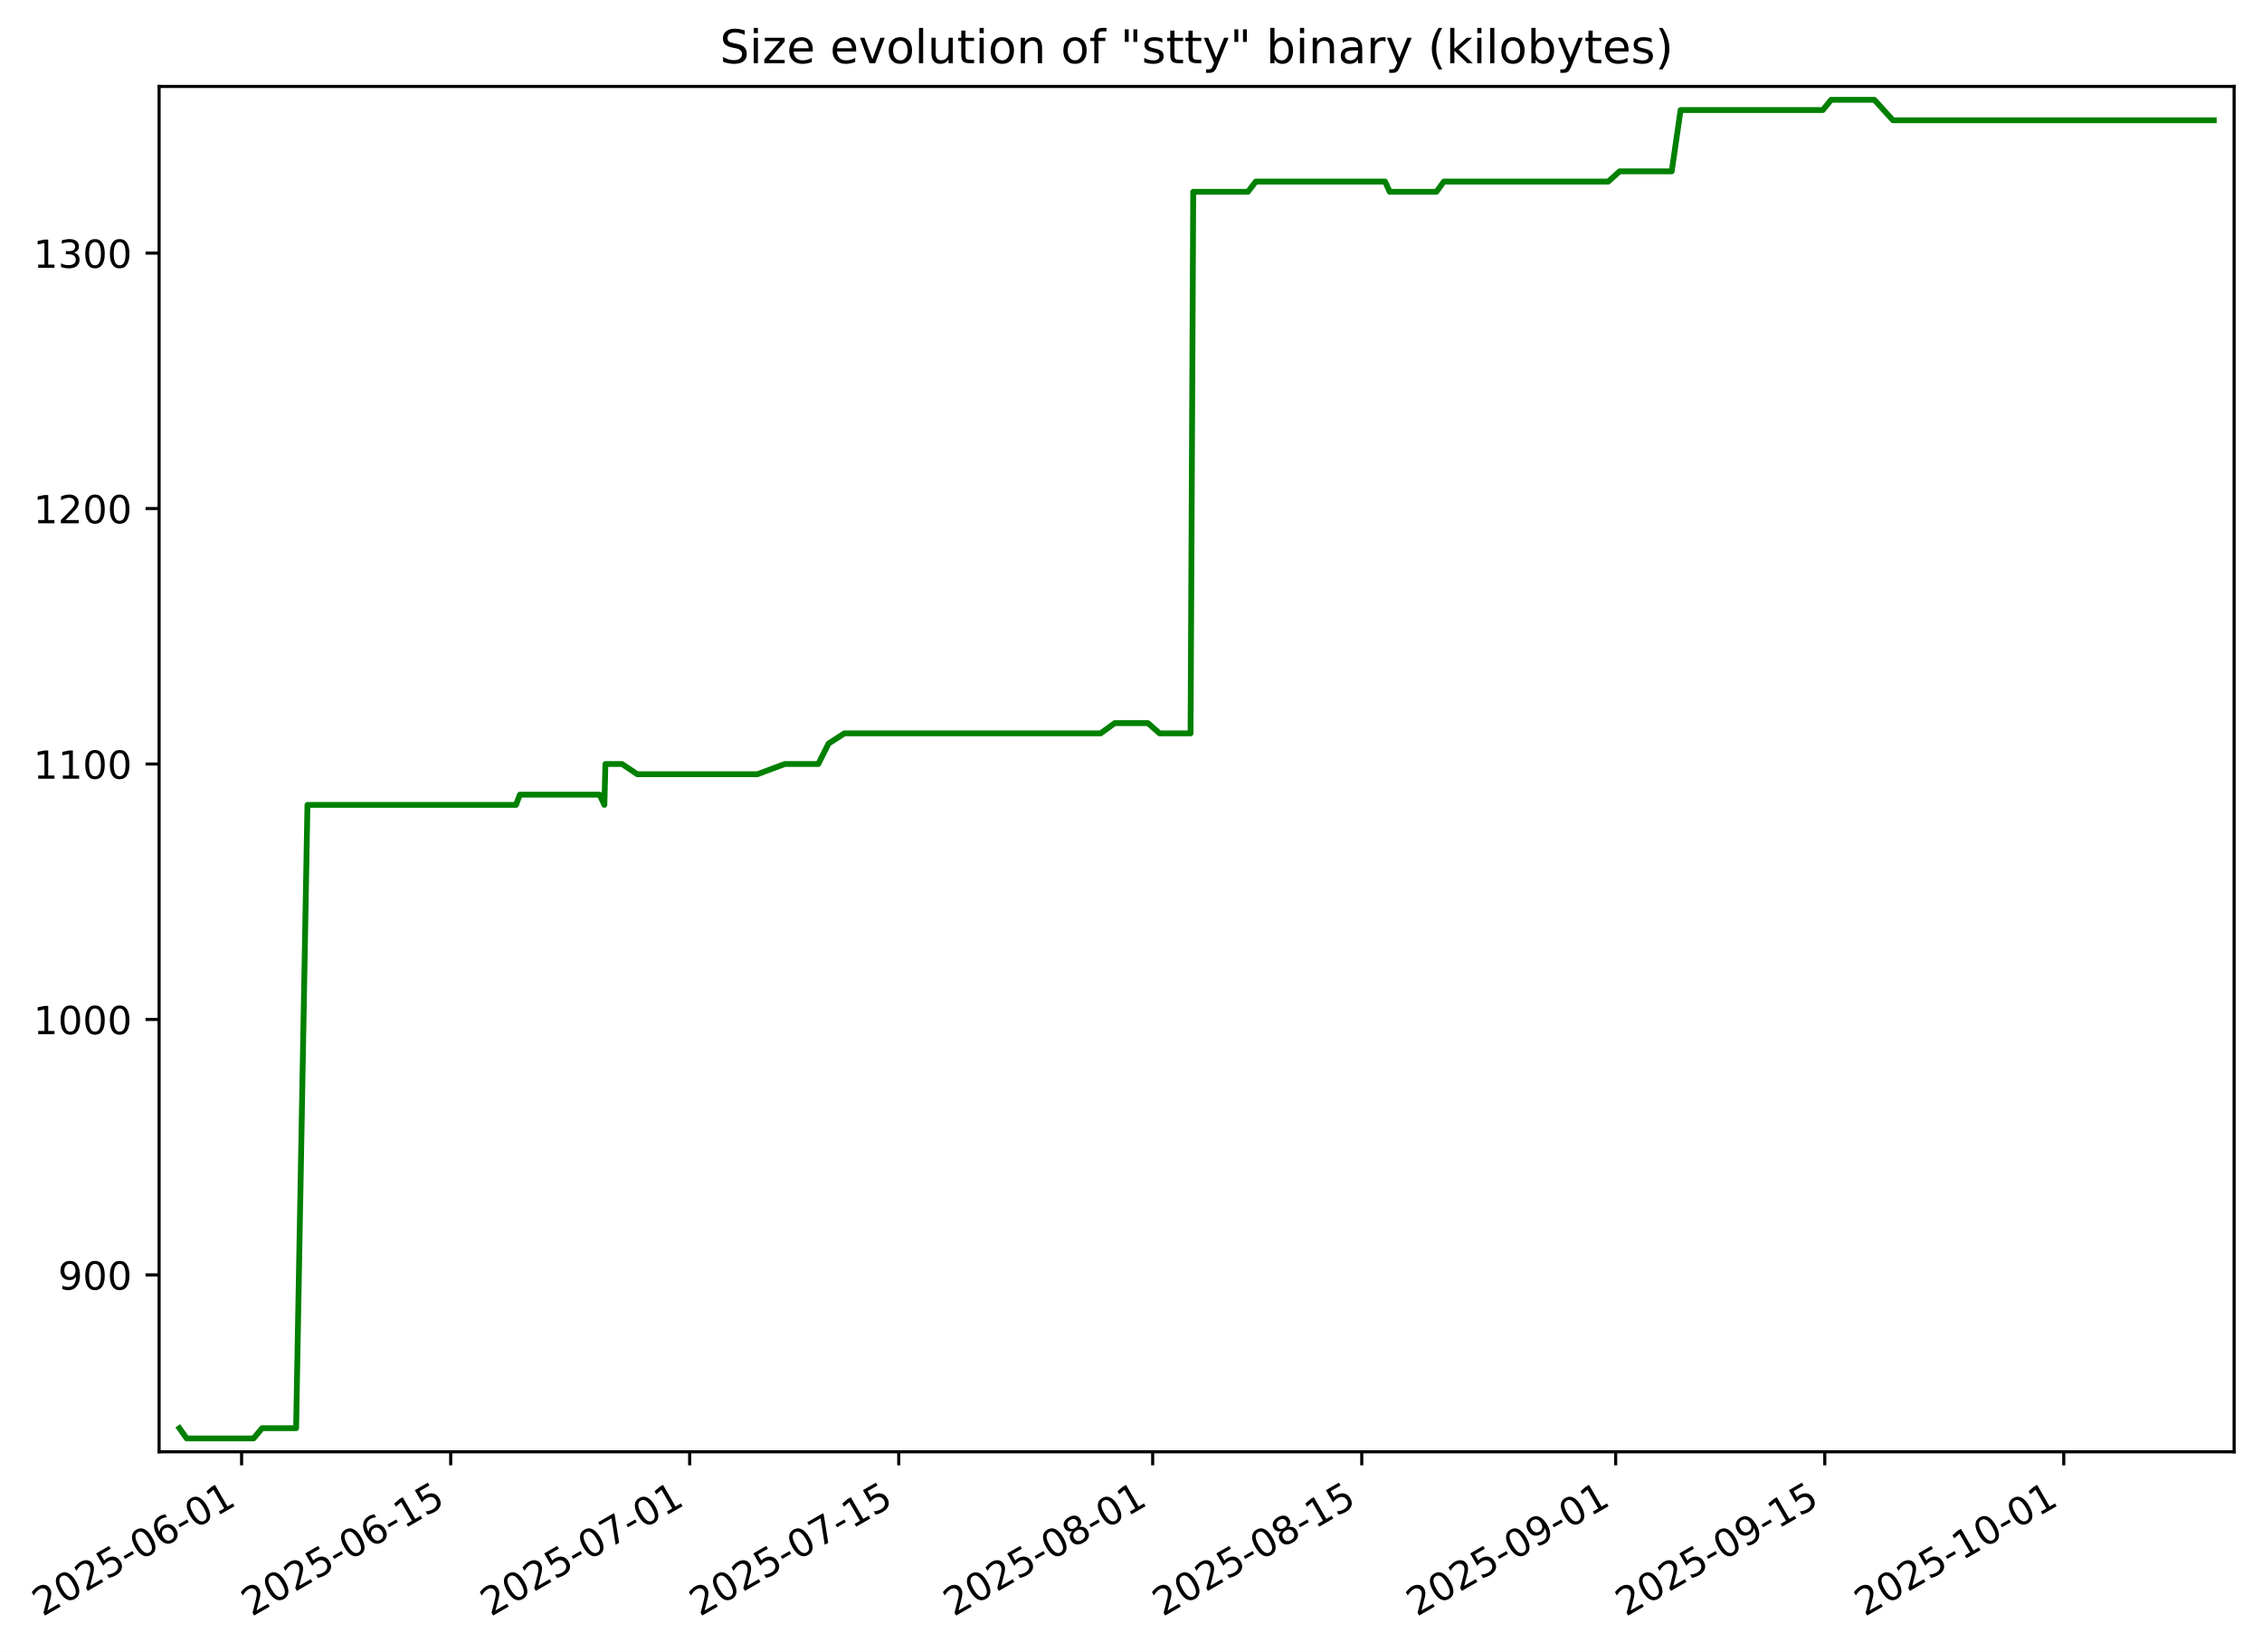
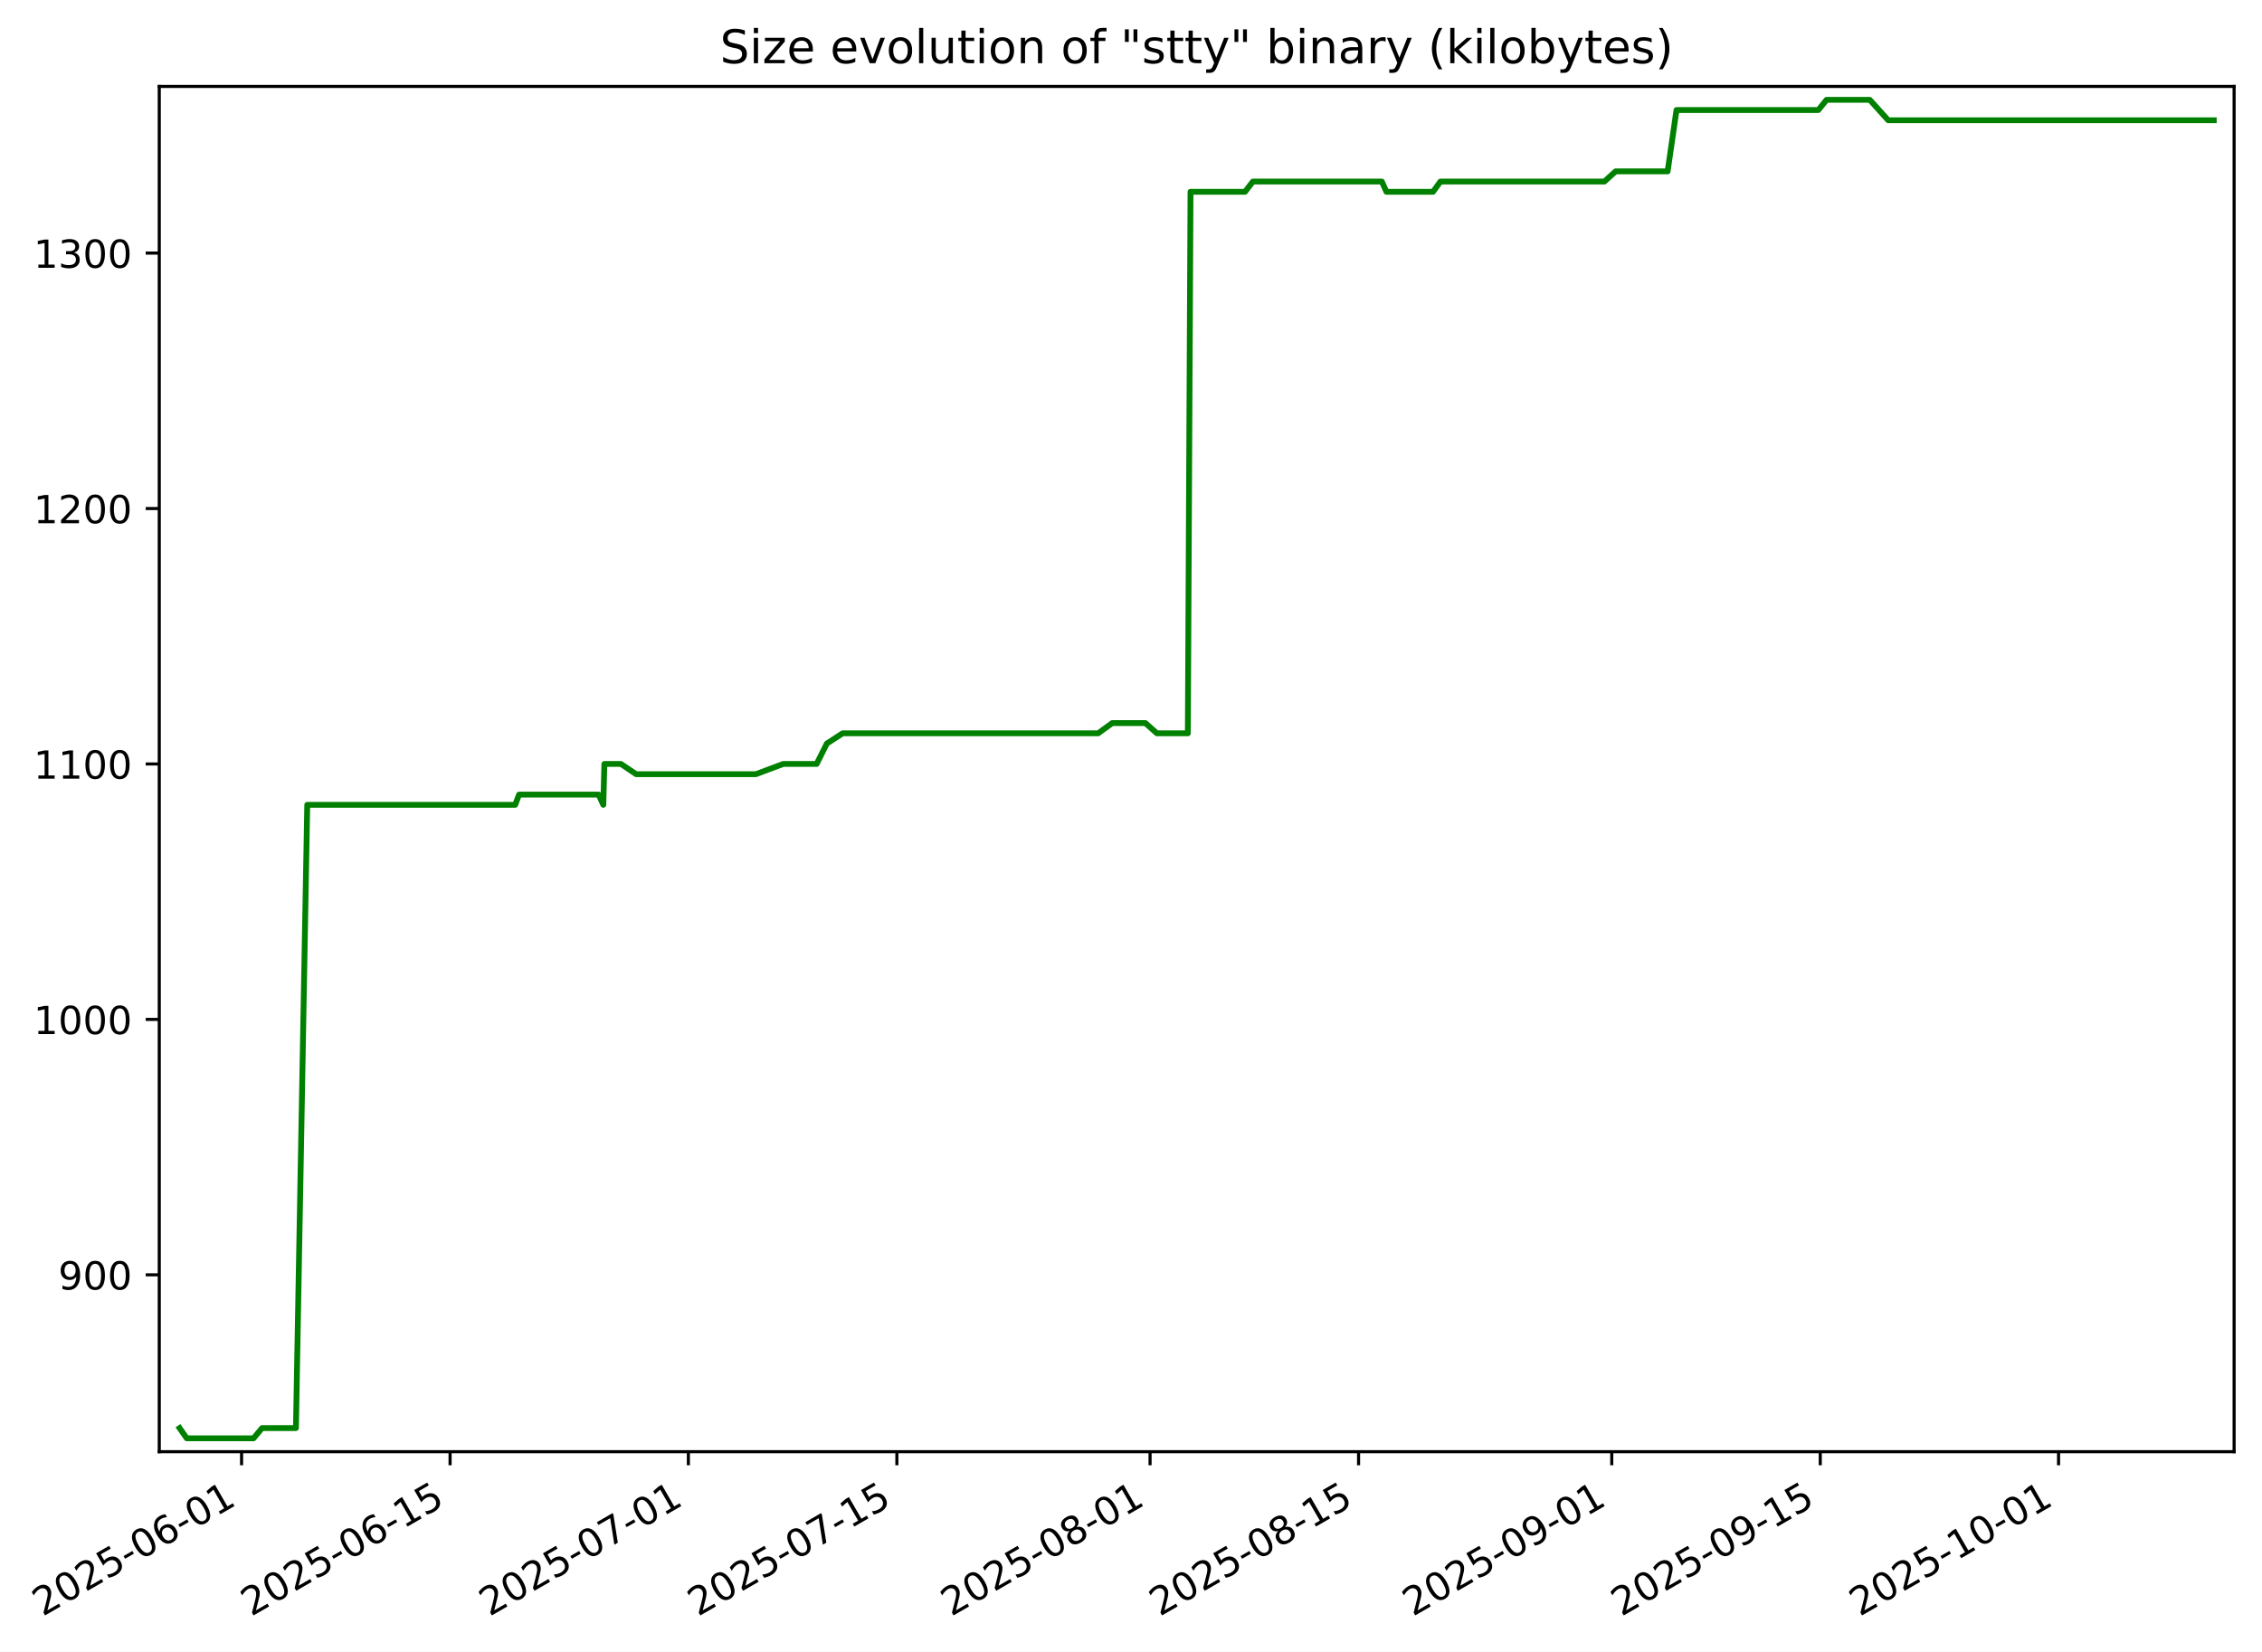
- <svg xmlns="http://www.w3.org/2000/svg" xmlns:xlink="http://www.w3.org/1999/xlink" width="583.953pt" height="426.469pt" viewBox="0 0 583.953 426.469" version="1.1">
+ <svg xmlns="http://www.w3.org/2000/svg" xmlns:xlink="http://www.w3.org/1999/xlink" width="583.997pt" height="426.469pt" viewBox="0 0 583.997 426.469" version="1.1">
  <defs>
    <style type="text/css">*{stroke-linejoin: round; stroke-linecap: butt}</style>
  </defs>
  <g id="figure_1">
    <g id="patch_1">
-       <path d="M 0 426.469  L 583.953 426.469  L 583.953 0  L 0 0  z " style="fill: #ffffff" />
+       <path d="M 0 426.469  L 583.997 426.469  L 583.997 0  L 0 0  z " style="fill: #ffffff" />
    </g>
    <g id="axes_1">
      <g id="patch_2">
-         <path d="M 41.073 374.83  L 576.753 374.83  L 576.753 22.318  L 41.073 22.318  z " style="fill: #ffffff" />
+         <path d="M 41.117 374.83  L 576.797 374.83  L 576.797 22.318  L 41.117 22.318  z " style="fill: #ffffff" />
      </g>
      <g id="matplotlib.axis_1">
        <g id="xtick_1">
          <g id="line2d_1">
            <defs>
-               <path id="m9e1fb68f69" d="M 0 0  L 0 3.5  " style="stroke: #000000; stroke-width: 0.8" />
+               <path id="mb276a1e887" d="M 0 0  L 0 3.5  " style="stroke: #000000; stroke-width: 0.8" />
            </defs>
            <g>
-               <use xlink:href="#m9e1fb68f69" x="62.369" y="374.83" style="stroke: #000000; stroke-width: 0.8" />
+               <use xlink:href="#mb276a1e887" x="62.369" y="374.83" style="stroke: #000000; stroke-width: 0.8" />
            </g>
          </g>
          <g id="text_1">
            <g transform="translate(10.99922 417.4684) rotate(-30) scale(0.1 -0.1)">
              <defs>
                <path id="DejaVuSans-32" d="M 1228 531  L 3431 531  L 3431 0  L 469 0  L 469 531  Q 828 903 1448 1529  Q 2069 2156 2228 2338  Q 2531 2678 2651 2914  Q 2772 3150 2772 3378  Q 2772 3750 2511 3984  Q 2250 4219 1831 4219  Q 1534 4219 1204 4116  Q 875 4013 500 3803  L 500 4441  Q 881 4594 1212 4672  Q 1544 4750 1819 4750  Q 2544 4750 2975 4387  Q 3406 4025 3406 3419  Q 3406 3131 3298 2873  Q 3191 2616 2906 2266  Q 2828 2175 2409 1742  Q 1991 1309 1228 531  z " transform="scale(0.015625)" />
                <path id="DejaVuSans-30" d="M 2034 4250  Q 1547 4250 1301 3770  Q 1056 3291 1056 2328  Q 1056 1369 1301 889  Q 1547 409 2034 409  Q 2525 409 2770 889  Q 3016 1369 3016 2328  Q 3016 3291 2770 3770  Q 2525 4250 2034 4250  z M 2034 4750  Q 2819 4750 3233 4129  Q 3647 3509 3647 2328  Q 3647 1150 3233 529  Q 2819 -91 2034 -91  Q 1250 -91 836 529  Q 422 1150 422 2328  Q 422 3509 836 4129  Q 1250 4750 2034 4750  z " transform="scale(0.015625)" />
                <path id="DejaVuSans-35" d="M 691 4666  L 3169 4666  L 3169 4134  L 1269 4134  L 1269 2991  Q 1406 3038 1543 3061  Q 1681 3084 1819 3084  Q 2600 3084 3056 2656  Q 3513 2228 3513 1497  Q 3513 744 3044 326  Q 2575 -91 1722 -91  Q 1428 -91 1123 -41  Q 819 9 494 109  L 494 744  Q 775 591 1075 516  Q 1375 441 1709 441  Q 2250 441 2565 725  Q 2881 1009 2881 1497  Q 2881 1984 2565 2268  Q 2250 2553 1709 2553  Q 1456 2553 1204 2497  Q 953 2441 691 2322  L 691 4666  z " transform="scale(0.015625)" />
                <path id="DejaVuSans-2d" d="M 313 2009  L 1997 2009  L 1997 1497  L 313 1497  L 313 2009  z " transform="scale(0.015625)" />
                <path id="DejaVuSans-36" d="M 2113 2584  Q 1688 2584 1439 2293  Q 1191 2003 1191 1497  Q 1191 994 1439 701  Q 1688 409 2113 409  Q 2538 409 2786 701  Q 3034 994 3034 1497  Q 3034 2003 2786 2293  Q 2538 2584 2113 2584  z M 3366 4563  L 3366 3988  Q 3128 4100 2886 4159  Q 2644 4219 2406 4219  Q 1781 4219 1451 3797  Q 1122 3375 1075 2522  Q 1259 2794 1537 2939  Q 1816 3084 2150 3084  Q 2853 3084 3261 2657  Q 3669 2231 3669 1497  Q 3669 778 3244 343  Q 2819 -91 2113 -91  Q 1303 -91 875 529  Q 447 1150 447 2328  Q 447 3434 972 4092  Q 1497 4750 2381 4750  Q 2619 4750 2861 4703  Q 3103 4656 3366 4563  z " transform="scale(0.015625)" />
                <path id="DejaVuSans-31" d="M 794 531  L 1825 531  L 1825 4091  L 703 3866  L 703 4441  L 1819 4666  L 2450 4666  L 2450 531  L 3481 531  L 3481 0  L 794 0  L 794 531  z " transform="scale(0.015625)" />
              </defs>
              <use xlink:href="#DejaVuSans-32" />
              <use xlink:href="#DejaVuSans-30" x="63.623" />
              <use xlink:href="#DejaVuSans-32" x="127.246" />
              <use xlink:href="#DejaVuSans-35" x="190.869" />
              <use xlink:href="#DejaVuSans-2d" x="254.492" />
              <use xlink:href="#DejaVuSans-30" x="290.576" />
              <use xlink:href="#DejaVuSans-36" x="354.199" />
              <use xlink:href="#DejaVuSans-2d" x="417.822" />
              <use xlink:href="#DejaVuSans-30" x="453.906" />
              <use xlink:href="#DejaVuSans-31" x="517.529" />
            </g>
          </g>
        </g>
        <g id="xtick_2">
          <g id="line2d_2">
            <g>
-               <use xlink:href="#m9e1fb68f69" x="116.349" y="374.83" style="stroke: #000000; stroke-width: 0.8" />
+               <use xlink:href="#mb276a1e887" x="116.2" y="374.83" style="stroke: #000000; stroke-width: 0.8" />
            </g>
          </g>
          <g id="text_2">
-             <g transform="translate(64.9799 417.4684) rotate(-30) scale(0.1 -0.1)">
+             <g transform="translate(64.83075 417.4684) rotate(-30) scale(0.1 -0.1)">
              <use xlink:href="#DejaVuSans-32" />
              <use xlink:href="#DejaVuSans-30" x="63.623" />
              <use xlink:href="#DejaVuSans-32" x="127.246" />
              <use xlink:href="#DejaVuSans-35" x="190.869" />
              <use xlink:href="#DejaVuSans-2d" x="254.492" />
              <use xlink:href="#DejaVuSans-30" x="290.576" />
              <use xlink:href="#DejaVuSans-36" x="354.199" />
              <use xlink:href="#DejaVuSans-2d" x="417.822" />
              <use xlink:href="#DejaVuSans-31" x="453.906" />
              <use xlink:href="#DejaVuSans-35" x="517.529" />
            </g>
          </g>
        </g>
        <g id="xtick_3">
          <g id="line2d_3">
            <g>
-               <use xlink:href="#m9e1fb68f69" x="178.042" y="374.83" style="stroke: #000000; stroke-width: 0.8" />
+               <use xlink:href="#mb276a1e887" x="177.722" y="374.83" style="stroke: #000000; stroke-width: 0.8" />
            </g>
          </g>
          <g id="text_3">
-             <g transform="translate(126.6721 417.4684) rotate(-30) scale(0.1 -0.1)">
+             <g transform="translate(126.3525 417.4684) rotate(-30) scale(0.1 -0.1)">
              <defs>
                <path id="DejaVuSans-37" d="M 525 4666  L 3525 4666  L 3525 4397  L 1831 0  L 1172 0  L 2766 4134  L 525 4134  L 525 4666  z " transform="scale(0.015625)" />
              </defs>
              <use xlink:href="#DejaVuSans-32" />
              <use xlink:href="#DejaVuSans-30" x="63.623" />
              <use xlink:href="#DejaVuSans-32" x="127.246" />
              <use xlink:href="#DejaVuSans-35" x="190.869" />
              <use xlink:href="#DejaVuSans-2d" x="254.492" />
              <use xlink:href="#DejaVuSans-30" x="290.576" />
              <use xlink:href="#DejaVuSans-37" x="354.199" />
              <use xlink:href="#DejaVuSans-2d" x="417.822" />
              <use xlink:href="#DejaVuSans-30" x="453.906" />
              <use xlink:href="#DejaVuSans-31" x="517.529" />
            </g>
          </g>
        </g>
        <g id="xtick_4">
          <g id="line2d_4">
            <g>
-               <use xlink:href="#m9e1fb68f69" x="232.022" y="374.83" style="stroke: #000000; stroke-width: 0.8" />
+               <use xlink:href="#mb276a1e887" x="231.553" y="374.83" style="stroke: #000000; stroke-width: 0.8" />
            </g>
          </g>
          <g id="text_4">
-             <g transform="translate(180.6528 417.4684) rotate(-30) scale(0.1 -0.1)">
+             <g transform="translate(180.184 417.4684) rotate(-30) scale(0.1 -0.1)">
              <use xlink:href="#DejaVuSans-32" />
              <use xlink:href="#DejaVuSans-30" x="63.623" />
              <use xlink:href="#DejaVuSans-32" x="127.246" />
              <use xlink:href="#DejaVuSans-35" x="190.869" />
              <use xlink:href="#DejaVuSans-2d" x="254.492" />
              <use xlink:href="#DejaVuSans-30" x="290.576" />
              <use xlink:href="#DejaVuSans-37" x="354.199" />
              <use xlink:href="#DejaVuSans-2d" x="417.822" />
              <use xlink:href="#DejaVuSans-31" x="453.906" />
              <use xlink:href="#DejaVuSans-35" x="517.529" />
            </g>
          </g>
        </g>
        <g id="xtick_5">
          <g id="line2d_5">
            <g>
-               <use xlink:href="#m9e1fb68f69" x="297.57" y="374.83" style="stroke: #000000; stroke-width: 0.8" />
+               <use xlink:href="#mb276a1e887" x="296.92" y="374.83" style="stroke: #000000; stroke-width: 0.8" />
            </g>
          </g>
          <g id="text_5">
-             <g transform="translate(246.2008 417.4684) rotate(-30) scale(0.1 -0.1)">
+             <g transform="translate(245.5509 417.4684) rotate(-30) scale(0.1 -0.1)">
              <defs>
                <path id="DejaVuSans-38" d="M 2034 2216  Q 1584 2216 1326 1975  Q 1069 1734 1069 1313  Q 1069 891 1326 650  Q 1584 409 2034 409  Q 2484 409 2743 651  Q 3003 894 3003 1313  Q 3003 1734 2745 1975  Q 2488 2216 2034 2216  z M 1403 2484  Q 997 2584 770 2862  Q 544 3141 544 3541  Q 544 4100 942 4425  Q 1341 4750 2034 4750  Q 2731 4750 3128 4425  Q 3525 4100 3525 3541  Q 3525 3141 3298 2862  Q 3072 2584 2669 2484  Q 3125 2378 3379 2068  Q 3634 1759 3634 1313  Q 3634 634 3220 271  Q 2806 -91 2034 -91  Q 1263 -91 848 271  Q 434 634 434 1313  Q 434 1759 690 2068  Q 947 2378 1403 2484  z M 1172 3481  Q 1172 3119 1398 2916  Q 1625 2713 2034 2713  Q 2441 2713 2670 2916  Q 2900 3119 2900 3481  Q 2900 3844 2670 4047  Q 2441 4250 2034 4250  Q 1625 4250 1398 4047  Q 1172 3844 1172 3481  z " transform="scale(0.015625)" />
              </defs>
              <use xlink:href="#DejaVuSans-32" />
              <use xlink:href="#DejaVuSans-30" x="63.623" />
              <use xlink:href="#DejaVuSans-32" x="127.246" />
              <use xlink:href="#DejaVuSans-35" x="190.869" />
              <use xlink:href="#DejaVuSans-2d" x="254.492" />
              <use xlink:href="#DejaVuSans-30" x="290.576" />
              <use xlink:href="#DejaVuSans-38" x="354.199" />
              <use xlink:href="#DejaVuSans-2d" x="417.822" />
              <use xlink:href="#DejaVuSans-30" x="453.906" />
              <use xlink:href="#DejaVuSans-31" x="517.529" />
            </g>
          </g>
        </g>
        <g id="xtick_6">
          <g id="line2d_6">
            <g>
-               <use xlink:href="#m9e1fb68f69" x="351.551" y="374.83" style="stroke: #000000; stroke-width: 0.8" />
+               <use xlink:href="#mb276a1e887" x="350.752" y="374.83" style="stroke: #000000; stroke-width: 0.8" />
            </g>
          </g>
          <g id="text_6">
-             <g transform="translate(300.1814 417.4684) rotate(-30) scale(0.1 -0.1)">
+             <g transform="translate(299.3824 417.4684) rotate(-30) scale(0.1 -0.1)">
              <use xlink:href="#DejaVuSans-32" />
              <use xlink:href="#DejaVuSans-30" x="63.623" />
              <use xlink:href="#DejaVuSans-32" x="127.246" />
              <use xlink:href="#DejaVuSans-35" x="190.869" />
              <use xlink:href="#DejaVuSans-2d" x="254.492" />
              <use xlink:href="#DejaVuSans-30" x="290.576" />
              <use xlink:href="#DejaVuSans-38" x="354.199" />
              <use xlink:href="#DejaVuSans-2d" x="417.822" />
              <use xlink:href="#DejaVuSans-31" x="453.906" />
              <use xlink:href="#DejaVuSans-35" x="517.529" />
            </g>
          </g>
        </g>
        <g id="xtick_7">
          <g id="line2d_7">
            <g>
-               <use xlink:href="#m9e1fb68f69" x="417.099" y="374.83" style="stroke: #000000; stroke-width: 0.8" />
+               <use xlink:href="#mb276a1e887" x="416.119" y="374.83" style="stroke: #000000; stroke-width: 0.8" />
            </g>
          </g>
          <g id="text_7">
-             <g transform="translate(365.7294 417.4684) rotate(-30) scale(0.1 -0.1)">
+             <g transform="translate(364.7493 417.4684) rotate(-30) scale(0.1 -0.1)">
              <defs>
                <path id="DejaVuSans-39" d="M 703 97  L 703 672  Q 941 559 1184 500  Q 1428 441 1663 441  Q 2288 441 2617 861  Q 2947 1281 2994 2138  Q 2813 1869 2534 1725  Q 2256 1581 1919 1581  Q 1219 1581 811 2004  Q 403 2428 403 3163  Q 403 3881 828 4315  Q 1253 4750 1959 4750  Q 2769 4750 3195 4129  Q 3622 3509 3622 2328  Q 3622 1225 3098 567  Q 2575 -91 1691 -91  Q 1453 -91 1209 -44  Q 966 3 703 97  z M 1959 2075  Q 2384 2075 2632 2365  Q 2881 2656 2881 3163  Q 2881 3666 2632 3958  Q 2384 4250 1959 4250  Q 1534 4250 1286 3958  Q 1038 3666 1038 3163  Q 1038 2656 1286 2365  Q 1534 2075 1959 2075  z " transform="scale(0.015625)" />
              </defs>
              <use xlink:href="#DejaVuSans-32" />
              <use xlink:href="#DejaVuSans-30" x="63.623" />
              <use xlink:href="#DejaVuSans-32" x="127.246" />
              <use xlink:href="#DejaVuSans-35" x="190.869" />
              <use xlink:href="#DejaVuSans-2d" x="254.492" />
              <use xlink:href="#DejaVuSans-30" x="290.576" />
              <use xlink:href="#DejaVuSans-39" x="354.199" />
              <use xlink:href="#DejaVuSans-2d" x="417.822" />
              <use xlink:href="#DejaVuSans-30" x="453.906" />
              <use xlink:href="#DejaVuSans-31" x="517.529" />
            </g>
          </g>
        </g>
        <g id="xtick_8">
          <g id="line2d_8">
            <g>
-               <use xlink:href="#m9e1fb68f69" x="471.08" y="374.83" style="stroke: #000000; stroke-width: 0.8" />
+               <use xlink:href="#mb276a1e887" x="469.95" y="374.83" style="stroke: #000000; stroke-width: 0.8" />
            </g>
          </g>
          <g id="text_8">
-             <g transform="translate(419.7101 417.4684) rotate(-30) scale(0.1 -0.1)">
+             <g transform="translate(418.5808 417.4684) rotate(-30) scale(0.1 -0.1)">
              <use xlink:href="#DejaVuSans-32" />
              <use xlink:href="#DejaVuSans-30" x="63.623" />
              <use xlink:href="#DejaVuSans-32" x="127.246" />
              <use xlink:href="#DejaVuSans-35" x="190.869" />
              <use xlink:href="#DejaVuSans-2d" x="254.492" />
              <use xlink:href="#DejaVuSans-30" x="290.576" />
              <use xlink:href="#DejaVuSans-39" x="354.199" />
              <use xlink:href="#DejaVuSans-2d" x="417.822" />
              <use xlink:href="#DejaVuSans-31" x="453.906" />
              <use xlink:href="#DejaVuSans-35" x="517.529" />
            </g>
          </g>
        </g>
        <g id="xtick_9">
          <g id="line2d_9">
            <g>
-               <use xlink:href="#m9e1fb68f69" x="532.772" y="374.83" style="stroke: #000000; stroke-width: 0.8" />
+               <use xlink:href="#mb276a1e887" x="531.472" y="374.83" style="stroke: #000000; stroke-width: 0.8" />
            </g>
          </g>
          <g id="text_9">
-             <g transform="translate(481.4023 417.4684) rotate(-30) scale(0.1 -0.1)">
+             <g transform="translate(480.1026 417.4684) rotate(-30) scale(0.1 -0.1)">
              <use xlink:href="#DejaVuSans-32" />
              <use xlink:href="#DejaVuSans-30" x="63.623" />
              <use xlink:href="#DejaVuSans-32" x="127.246" />
              <use xlink:href="#DejaVuSans-35" x="190.869" />
              <use xlink:href="#DejaVuSans-2d" x="254.492" />
              <use xlink:href="#DejaVuSans-31" x="290.576" />
              <use xlink:href="#DejaVuSans-30" x="354.199" />
              <use xlink:href="#DejaVuSans-2d" x="417.822" />
              <use xlink:href="#DejaVuSans-30" x="453.906" />
              <use xlink:href="#DejaVuSans-31" x="517.529" />
            </g>
          </g>
        </g>
      </g>
      <g id="matplotlib.axis_2">
        <g id="ytick_1">
          <g id="line2d_10">
            <defs>
-               <path id="mde7464c796" d="M 0 0  L -3.5 0  " style="stroke: #000000; stroke-width: 0.8" />
+               <path id="m76cec86e60" d="M 0 0  L -3.5 0  " style="stroke: #000000; stroke-width: 0.8" />
            </defs>
            <g>
-               <use xlink:href="#mde7464c796" x="41.073" y="329.163" style="stroke: #000000; stroke-width: 0.8" />
+               <use xlink:href="#m76cec86e60" x="41.117" y="329.163" style="stroke: #000000; stroke-width: 0.8" />
            </g>
          </g>
          <g id="text_10">
-             <g transform="translate(14.98528 332.9627) scale(0.1 -0.1)">
+             <g transform="translate(15.02961 332.9627) scale(0.1 -0.1)">
              <use xlink:href="#DejaVuSans-39" />
              <use xlink:href="#DejaVuSans-30" x="63.623" />
              <use xlink:href="#DejaVuSans-30" x="127.246" />
            </g>
          </g>
        </g>
        <g id="ytick_2">
          <g id="line2d_11">
            <g>
-               <use xlink:href="#mde7464c796" x="41.073" y="263.209" style="stroke: #000000; stroke-width: 0.8" />
+               <use xlink:href="#m76cec86e60" x="41.117" y="263.209" style="stroke: #000000; stroke-width: 0.8" />
            </g>
          </g>
          <g id="text_11">
-             <g transform="translate(8.622781 267.0085) scale(0.1 -0.1)">
+             <g transform="translate(8.66711 267.0085) scale(0.1 -0.1)">
              <use xlink:href="#DejaVuSans-31" />
              <use xlink:href="#DejaVuSans-30" x="63.623" />
              <use xlink:href="#DejaVuSans-30" x="127.246" />
              <use xlink:href="#DejaVuSans-30" x="190.869" />
            </g>
          </g>
        </g>
        <g id="ytick_3">
          <g id="line2d_12">
            <g>
-               <use xlink:href="#mde7464c796" x="41.073" y="197.255" style="stroke: #000000; stroke-width: 0.8" />
+               <use xlink:href="#m76cec86e60" x="41.117" y="197.255" style="stroke: #000000; stroke-width: 0.8" />
            </g>
          </g>
          <g id="text_12">
-             <g transform="translate(8.622781 201.0543) scale(0.1 -0.1)">
+             <g transform="translate(8.66711 201.0543) scale(0.1 -0.1)">
              <use xlink:href="#DejaVuSans-31" />
              <use xlink:href="#DejaVuSans-31" x="63.623" />
              <use xlink:href="#DejaVuSans-30" x="127.246" />
              <use xlink:href="#DejaVuSans-30" x="190.869" />
            </g>
          </g>
        </g>
        <g id="ytick_4">
          <g id="line2d_13">
            <g>
-               <use xlink:href="#mde7464c796" x="41.073" y="131.301" style="stroke: #000000; stroke-width: 0.8" />
+               <use xlink:href="#m76cec86e60" x="41.117" y="131.301" style="stroke: #000000; stroke-width: 0.8" />
            </g>
          </g>
          <g id="text_13">
-             <g transform="translate(8.622781 135.1001) scale(0.1 -0.1)">
+             <g transform="translate(8.66711 135.1001) scale(0.1 -0.1)">
              <use xlink:href="#DejaVuSans-31" />
              <use xlink:href="#DejaVuSans-32" x="63.623" />
              <use xlink:href="#DejaVuSans-30" x="127.246" />
              <use xlink:href="#DejaVuSans-30" x="190.869" />
            </g>
          </g>
        </g>
        <g id="ytick_5">
          <g id="line2d_14">
            <g>
-               <use xlink:href="#mde7464c796" x="41.073" y="65.347" style="stroke: #000000; stroke-width: 0.8" />
+               <use xlink:href="#m76cec86e60" x="41.117" y="65.347" style="stroke: #000000; stroke-width: 0.8" />
            </g>
          </g>
          <g id="text_14">
-             <g transform="translate(8.622781 69.14586) scale(0.1 -0.1)">
+             <g transform="translate(8.66711 69.14586) scale(0.1 -0.1)">
              <defs>
                <path id="DejaVuSans-33" d="M 2597 2516  Q 3050 2419 3304 2112  Q 3559 1806 3559 1356  Q 3559 666 3084 287  Q 2609 -91 1734 -91  Q 1441 -91 1130 -33  Q 819 25 488 141  L 488 750  Q 750 597 1062 519  Q 1375 441 1716 441  Q 2309 441 2620 675  Q 2931 909 2931 1356  Q 2931 1769 2642 2001  Q 2353 2234 1838 2234  L 1294 2234  L 1294 2753  L 1863 2753  Q 2328 2753 2575 2939  Q 2822 3125 2822 3475  Q 2822 3834 2567 4026  Q 2313 4219 1838 4219  Q 1578 4219 1281 4162  Q 984 4106 628 3988  L 628 4550  Q 988 4650 1302 4700  Q 1616 4750 1894 4750  Q 2613 4750 3031 4423  Q 3450 4097 3450 3541  Q 3450 3153 3228 2886  Q 3006 2619 2597 2516  z " transform="scale(0.015625)" />
              </defs>
              <use xlink:href="#DejaVuSans-31" />
              <use xlink:href="#DejaVuSans-33" x="63.623" />
              <use xlink:href="#DejaVuSans-30" x="127.246" />
              <use xlink:href="#DejaVuSans-30" x="190.869" />
            </g>
          </g>
        </g>
      </g>
      <g id="line2d_15">
-         <path d="M 46.325 368.736  L 48.177 371.374  L 65.47 371.374  L 67.661 368.736  L 76.445 368.736  L 79.372 207.808  L 133.205 207.808  L 134.212 205.17  L 154.802 205.17  L 156.021 207.808  L 156.293 197.255  L 160.582 197.255  L 164.52 199.893  L 195.516 199.893  L 202.593 197.255  L 211.247 197.255  L 213.898 191.979  L 217.987 189.341  L 284.129 189.341  L 287.771 186.702  L 296.358 186.702  L 299.347 189.341  L 307.354 189.341  L 308.042 49.518  L 322.16 49.518  L 324.192 46.879  L 357.574 46.879  L 358.764 49.518  L 370.826 49.518  L 372.742 46.879  L 415.185 46.879  L 418.103 44.241  L 431.567 44.241  L 433.859 28.412  L 470.574 28.412  L 472.712 25.774  L 483.896 25.774  L 488.68 31.05  L 571.501 31.05  L 571.501 31.05  " clip-path="url(#p1a65e43144)" style="fill: none; stroke: #008000; stroke-width: 1.5; stroke-linecap: square" />
+         <path d="M 46.369 368.736  L 48.216 371.374  L 65.462 371.374  L 67.647 368.736  L 76.406 368.736  L 79.325 207.808  L 133.009 207.808  L 134.013 205.17  L 154.547 205.17  L 155.762 207.808  L 156.033 197.255  L 160.311 197.255  L 164.238 199.893  L 195.148 199.893  L 202.206 197.255  L 210.836 197.255  L 213.479 191.979  L 217.557 189.341  L 283.516 189.341  L 287.148 186.702  L 295.711 186.702  L 298.693 189.341  L 306.677 189.341  L 307.363 49.518  L 321.443 49.518  L 323.469 46.879  L 356.758 46.879  L 357.945 49.518  L 369.974 49.518  L 371.884 46.879  L 414.21 46.879  L 417.12 44.241  L 430.547 44.241  L 432.833 28.412  L 469.446 28.412  L 471.578 25.774  L 482.732 25.774  L 487.502 31.05  L 571.545 31.05  L 571.545 31.05  " clip-path="url(#p4d42bbdc77)" style="fill: none; stroke: #008000; stroke-width: 1.5; stroke-linecap: square" />
      </g>
      <g id="patch_3">
-         <path d="M 41.073 374.83  L 41.073 22.318  " style="fill: none; stroke: #000000; stroke-width: 0.8; stroke-linejoin: miter; stroke-linecap: square" />
+         <path d="M 41.117 374.83  L 41.117 22.318  " style="fill: none; stroke: #000000; stroke-width: 0.8; stroke-linejoin: miter; stroke-linecap: square" />
      </g>
      <g id="patch_4">
-         <path d="M 576.753 374.83  L 576.753 22.318  " style="fill: none; stroke: #000000; stroke-width: 0.8; stroke-linejoin: miter; stroke-linecap: square" />
+         <path d="M 576.797 374.83  L 576.797 22.318  " style="fill: none; stroke: #000000; stroke-width: 0.8; stroke-linejoin: miter; stroke-linecap: square" />
      </g>
      <g id="patch_5">
-         <path d="M 41.073 374.83  L 576.753 374.83  " style="fill: none; stroke: #000000; stroke-width: 0.8; stroke-linejoin: miter; stroke-linecap: square" />
+         <path d="M 41.117 374.83  L 576.797 374.83  " style="fill: none; stroke: #000000; stroke-width: 0.8; stroke-linejoin: miter; stroke-linecap: square" />
      </g>
      <g id="patch_6">
-         <path d="M 41.073 22.318  L 576.753 22.318  " style="fill: none; stroke: #000000; stroke-width: 0.8; stroke-linejoin: miter; stroke-linecap: square" />
+         <path d="M 41.117 22.318  L 576.797 22.318  " style="fill: none; stroke: #000000; stroke-width: 0.8; stroke-linejoin: miter; stroke-linecap: square" />
      </g>
      <g id="text_15">
-         <g transform="translate(185.8359 16.31812) scale(0.12 -0.12)">
+         <g transform="translate(185.8802 16.31812) scale(0.12 -0.12)">
          <defs>
            <path id="DejaVuSans-53" d="M 3425 4513  L 3425 3897  Q 3066 4069 2747 4153  Q 2428 4238 2131 4238  Q 1616 4238 1336 4038  Q 1056 3838 1056 3469  Q 1056 3159 1242 3001  Q 1428 2844 1947 2747  L 2328 2669  Q 3034 2534 3370 2195  Q 3706 1856 3706 1288  Q 3706 609 3251 259  Q 2797 -91 1919 -91  Q 1588 -91 1214 -16  Q 841 59 441 206  L 441 856  Q 825 641 1194 531  Q 1563 422 1919 422  Q 2459 422 2753 634  Q 3047 847 3047 1241  Q 3047 1584 2836 1778  Q 2625 1972 2144 2069  L 1759 2144  Q 1053 2284 737 2584  Q 422 2884 422 3419  Q 422 4038 858 4394  Q 1294 4750 2059 4750  Q 2388 4750 2728 4690  Q 3069 4631 3425 4513  z " transform="scale(0.015625)" />
            <path id="DejaVuSans-69" d="M 603 3500  L 1178 3500  L 1178 0  L 603 0  L 603 3500  z M 603 4863  L 1178 4863  L 1178 4134  L 603 4134  L 603 4863  z " transform="scale(0.015625)" />
            <path id="DejaVuSans-7a" d="M 353 3500  L 3084 3500  L 3084 2975  L 922 459  L 3084 459  L 3084 0  L 275 0  L 275 525  L 2438 3041  L 353 3041  L 353 3500  z " transform="scale(0.015625)" />
            <path id="DejaVuSans-65" d="M 3597 1894  L 3597 1613  L 953 1613  Q 991 1019 1311 708  Q 1631 397 2203 397  Q 2534 397 2845 478  Q 3156 559 3463 722  L 3463 178  Q 3153 47 2828 -22  Q 2503 -91 2169 -91  Q 1331 -91 842 396  Q 353 884 353 1716  Q 353 2575 817 3079  Q 1281 3584 2069 3584  Q 2775 3584 3186 3129  Q 3597 2675 3597 1894  z M 3022 2063  Q 3016 2534 2758 2815  Q 2500 3097 2075 3097  Q 1594 3097 1305 2825  Q 1016 2553 972 2059  L 3022 2063  z " transform="scale(0.015625)" />
            <path id="DejaVuSans-20" transform="scale(0.015625)" />
            <path id="DejaVuSans-76" d="M 191 3500  L 800 3500  L 1894 563  L 2988 3500  L 3597 3500  L 2284 0  L 1503 0  L 191 3500  z " transform="scale(0.015625)" />
            <path id="DejaVuSans-6f" d="M 1959 3097  Q 1497 3097 1228 2736  Q 959 2375 959 1747  Q 959 1119 1226 758  Q 1494 397 1959 397  Q 2419 397 2687 759  Q 2956 1122 2956 1747  Q 2956 2369 2687 2733  Q 2419 3097 1959 3097  z M 1959 3584  Q 2709 3584 3137 3096  Q 3566 2609 3566 1747  Q 3566 888 3137 398  Q 2709 -91 1959 -91  Q 1206 -91 779 398  Q 353 888 353 1747  Q 353 2609 779 3096  Q 1206 3584 1959 3584  z " transform="scale(0.015625)" />
            <path id="DejaVuSans-6c" d="M 603 4863  L 1178 4863  L 1178 0  L 603 0  L 603 4863  z " transform="scale(0.015625)" />
            <path id="DejaVuSans-75" d="M 544 1381  L 544 3500  L 1119 3500  L 1119 1403  Q 1119 906 1312 657  Q 1506 409 1894 409  Q 2359 409 2629 706  Q 2900 1003 2900 1516  L 2900 3500  L 3475 3500  L 3475 0  L 2900 0  L 2900 538  Q 2691 219 2414 64  Q 2138 -91 1772 -91  Q 1169 -91 856 284  Q 544 659 544 1381  z M 1991 3584  L 1991 3584  z " transform="scale(0.015625)" />
            <path id="DejaVuSans-74" d="M 1172 4494  L 1172 3500  L 2356 3500  L 2356 3053  L 1172 3053  L 1172 1153  Q 1172 725 1289 603  Q 1406 481 1766 481  L 2356 481  L 2356 0  L 1766 0  Q 1100 0 847 248  Q 594 497 594 1153  L 594 3053  L 172 3053  L 172 3500  L 594 3500  L 594 4494  L 1172 4494  z " transform="scale(0.015625)" />
            <path id="DejaVuSans-6e" d="M 3513 2113  L 3513 0  L 2938 0  L 2938 2094  Q 2938 2591 2744 2837  Q 2550 3084 2163 3084  Q 1697 3084 1428 2787  Q 1159 2491 1159 1978  L 1159 0  L 581 0  L 581 3500  L 1159 3500  L 1159 2956  Q 1366 3272 1645 3428  Q 1925 3584 2291 3584  Q 2894 3584 3203 3211  Q 3513 2838 3513 2113  z " transform="scale(0.015625)" />
            <path id="DejaVuSans-66" d="M 2375 4863  L 2375 4384  L 1825 4384  Q 1516 4384 1395 4259  Q 1275 4134 1275 3809  L 1275 3500  L 2222 3500  L 2222 3053  L 1275 3053  L 1275 0  L 697 0  L 697 3053  L 147 3053  L 147 3500  L 697 3500  L 697 3744  Q 697 4328 969 4595  Q 1241 4863 1831 4863  L 2375 4863  z " transform="scale(0.015625)" />
            <path id="DejaVuSans-22" d="M 1147 4666  L 1147 2931  L 616 2931  L 616 4666  L 1147 4666  z M 2328 4666  L 2328 2931  L 1797 2931  L 1797 4666  L 2328 4666  z " transform="scale(0.015625)" />
            <path id="DejaVuSans-73" d="M 2834 3397  L 2834 2853  Q 2591 2978 2328 3040  Q 2066 3103 1784 3103  Q 1356 3103 1142 2972  Q 928 2841 928 2578  Q 928 2378 1081 2264  Q 1234 2150 1697 2047  L 1894 2003  Q 2506 1872 2764 1633  Q 3022 1394 3022 966  Q 3022 478 2636 193  Q 2250 -91 1575 -91  Q 1294 -91 989 -36  Q 684 19 347 128  L 347 722  Q 666 556 975 473  Q 1284 391 1588 391  Q 1994 391 2212 530  Q 2431 669 2431 922  Q 2431 1156 2273 1281  Q 2116 1406 1581 1522  L 1381 1569  Q 847 1681 609 1914  Q 372 2147 372 2553  Q 372 3047 722 3315  Q 1072 3584 1716 3584  Q 2034 3584 2315 3537  Q 2597 3491 2834 3397  z " transform="scale(0.015625)" />
            <path id="DejaVuSans-79" d="M 2059 -325  Q 1816 -950 1584 -1140  Q 1353 -1331 966 -1331  L 506 -1331  L 506 -850  L 844 -850  Q 1081 -850 1212 -737  Q 1344 -625 1503 -206  L 1606 56  L 191 3500  L 800 3500  L 1894 763  L 2988 3500  L 3597 3500  L 2059 -325  z " transform="scale(0.015625)" />
            <path id="DejaVuSans-62" d="M 3116 1747  Q 3116 2381 2855 2742  Q 2594 3103 2138 3103  Q 1681 3103 1420 2742  Q 1159 2381 1159 1747  Q 1159 1113 1420 752  Q 1681 391 2138 391  Q 2594 391 2855 752  Q 3116 1113 3116 1747  z M 1159 2969  Q 1341 3281 1617 3432  Q 1894 3584 2278 3584  Q 2916 3584 3314 3078  Q 3713 2572 3713 1747  Q 3713 922 3314 415  Q 2916 -91 2278 -91  Q 1894 -91 1617 61  Q 1341 213 1159 525  L 1159 0  L 581 0  L 581 4863  L 1159 4863  L 1159 2969  z " transform="scale(0.015625)" />
            <path id="DejaVuSans-61" d="M 2194 1759  Q 1497 1759 1228 1600  Q 959 1441 959 1056  Q 959 750 1161 570  Q 1363 391 1709 391  Q 2188 391 2477 730  Q 2766 1069 2766 1631  L 2766 1759  L 2194 1759  z M 3341 1997  L 3341 0  L 2766 0  L 2766 531  Q 2569 213 2275 61  Q 1981 -91 1556 -91  Q 1019 -91 701 211  Q 384 513 384 1019  Q 384 1609 779 1909  Q 1175 2209 1959 2209  L 2766 2209  L 2766 2266  Q 2766 2663 2505 2880  Q 2244 3097 1772 3097  Q 1472 3097 1187 3025  Q 903 2953 641 2809  L 641 3341  Q 956 3463 1253 3523  Q 1550 3584 1831 3584  Q 2591 3584 2966 3190  Q 3341 2797 3341 1997  z " transform="scale(0.015625)" />
            <path id="DejaVuSans-72" d="M 2631 2963  Q 2534 3019 2420 3045  Q 2306 3072 2169 3072  Q 1681 3072 1420 2755  Q 1159 2438 1159 1844  L 1159 0  L 581 0  L 581 3500  L 1159 3500  L 1159 2956  Q 1341 3275 1631 3429  Q 1922 3584 2338 3584  Q 2397 3584 2469 3576  Q 2541 3569 2628 3553  L 2631 2963  z " transform="scale(0.015625)" />
            <path id="DejaVuSans-28" d="M 1984 4856  Q 1566 4138 1362 3434  Q 1159 2731 1159 2009  Q 1159 1288 1364 580  Q 1569 -128 1984 -844  L 1484 -844  Q 1016 -109 783 600  Q 550 1309 550 2009  Q 550 2706 781 3412  Q 1013 4119 1484 4856  L 1984 4856  z " transform="scale(0.015625)" />
            <path id="DejaVuSans-6b" d="M 581 4863  L 1159 4863  L 1159 1991  L 2875 3500  L 3609 3500  L 1753 1863  L 3688 0  L 2938 0  L 1159 1709  L 1159 0  L 581 0  L 581 4863  z " transform="scale(0.015625)" />
            <path id="DejaVuSans-29" d="M 513 4856  L 1013 4856  Q 1481 4119 1714 3412  Q 1947 2706 1947 2009  Q 1947 1309 1714 600  Q 1481 -109 1013 -844  L 513 -844  Q 928 -128 1133 580  Q 1338 1288 1338 2009  Q 1338 2731 1133 3434  Q 928 4138 513 4856  z " transform="scale(0.015625)" />
          </defs>
          <use xlink:href="#DejaVuSans-53" />
          <use xlink:href="#DejaVuSans-69" x="63.477" />
          <use xlink:href="#DejaVuSans-7a" x="91.26" />
          <use xlink:href="#DejaVuSans-65" x="143.75" />
          <use xlink:href="#DejaVuSans-20" x="205.273" />
          <use xlink:href="#DejaVuSans-65" x="237.061" />
          <use xlink:href="#DejaVuSans-76" x="298.584" />
          <use xlink:href="#DejaVuSans-6f" x="357.764" />
          <use xlink:href="#DejaVuSans-6c" x="418.945" />
          <use xlink:href="#DejaVuSans-75" x="446.729" />
          <use xlink:href="#DejaVuSans-74" x="510.107" />
          <use xlink:href="#DejaVuSans-69" x="549.316" />
          <use xlink:href="#DejaVuSans-6f" x="577.1" />
          <use xlink:href="#DejaVuSans-6e" x="638.281" />
          <use xlink:href="#DejaVuSans-20" x="701.66" />
          <use xlink:href="#DejaVuSans-6f" x="733.447" />
          <use xlink:href="#DejaVuSans-66" x="794.629" />
          <use xlink:href="#DejaVuSans-20" x="829.834" />
          <use xlink:href="#DejaVuSans-22" x="861.621" />
          <use xlink:href="#DejaVuSans-73" x="907.617" />
          <use xlink:href="#DejaVuSans-74" x="959.717" />
          <use xlink:href="#DejaVuSans-74" x="998.926" />
          <use xlink:href="#DejaVuSans-79" x="1038.135" />
          <use xlink:href="#DejaVuSans-22" x="1097.314" />
          <use xlink:href="#DejaVuSans-20" x="1143.311" />
          <use xlink:href="#DejaVuSans-62" x="1175.098" />
          <use xlink:href="#DejaVuSans-69" x="1238.574" />
          <use xlink:href="#DejaVuSans-6e" x="1266.357" />
          <use xlink:href="#DejaVuSans-61" x="1329.736" />
          <use xlink:href="#DejaVuSans-72" x="1391.016" />
          <use xlink:href="#DejaVuSans-79" x="1432.129" />
          <use xlink:href="#DejaVuSans-20" x="1491.309" />
          <use xlink:href="#DejaVuSans-28" x="1523.096" />
          <use xlink:href="#DejaVuSans-6b" x="1562.109" />
          <use xlink:href="#DejaVuSans-69" x="1620.02" />
          <use xlink:href="#DejaVuSans-6c" x="1647.803" />
          <use xlink:href="#DejaVuSans-6f" x="1675.586" />
          <use xlink:href="#DejaVuSans-62" x="1736.768" />
          <use xlink:href="#DejaVuSans-79" x="1800.244" />
          <use xlink:href="#DejaVuSans-74" x="1859.424" />
          <use xlink:href="#DejaVuSans-65" x="1898.633" />
          <use xlink:href="#DejaVuSans-73" x="1960.156" />
          <use xlink:href="#DejaVuSans-29" x="2012.256" />
        </g>
      </g>
    </g>
  </g>
  <defs>
-     <clipPath id="p1a65e43144">
-       <rect x="41.073" y="22.318" width="535.68" height="352.512" />
+     <clipPath id="p4d42bbdc77">
+       <rect x="41.117" y="22.318" width="535.68" height="352.512" />
    </clipPath>
  </defs>
</svg>
